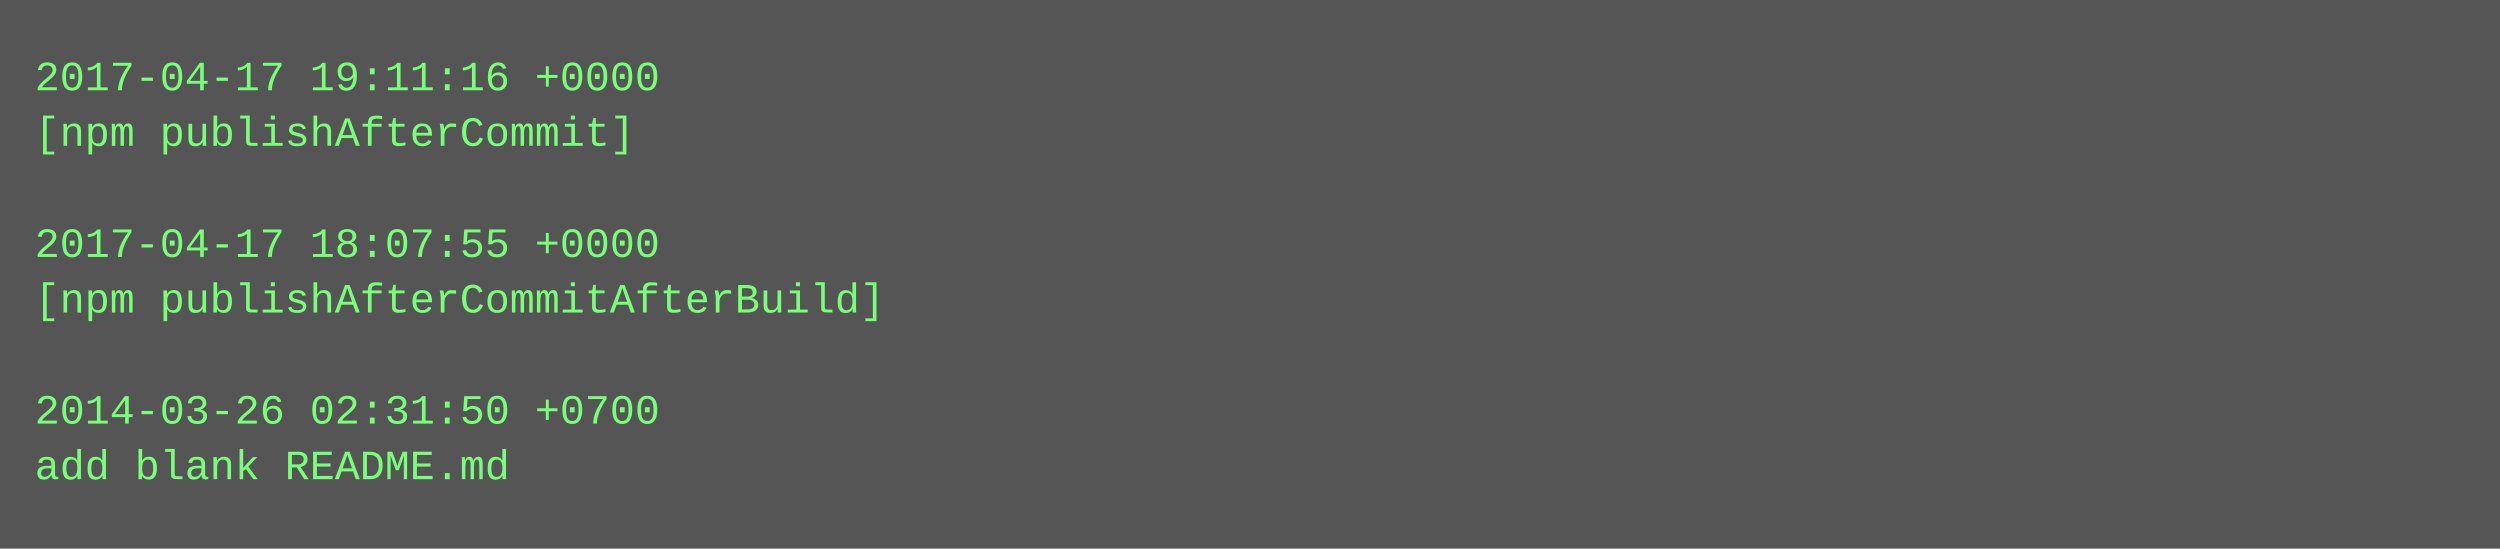
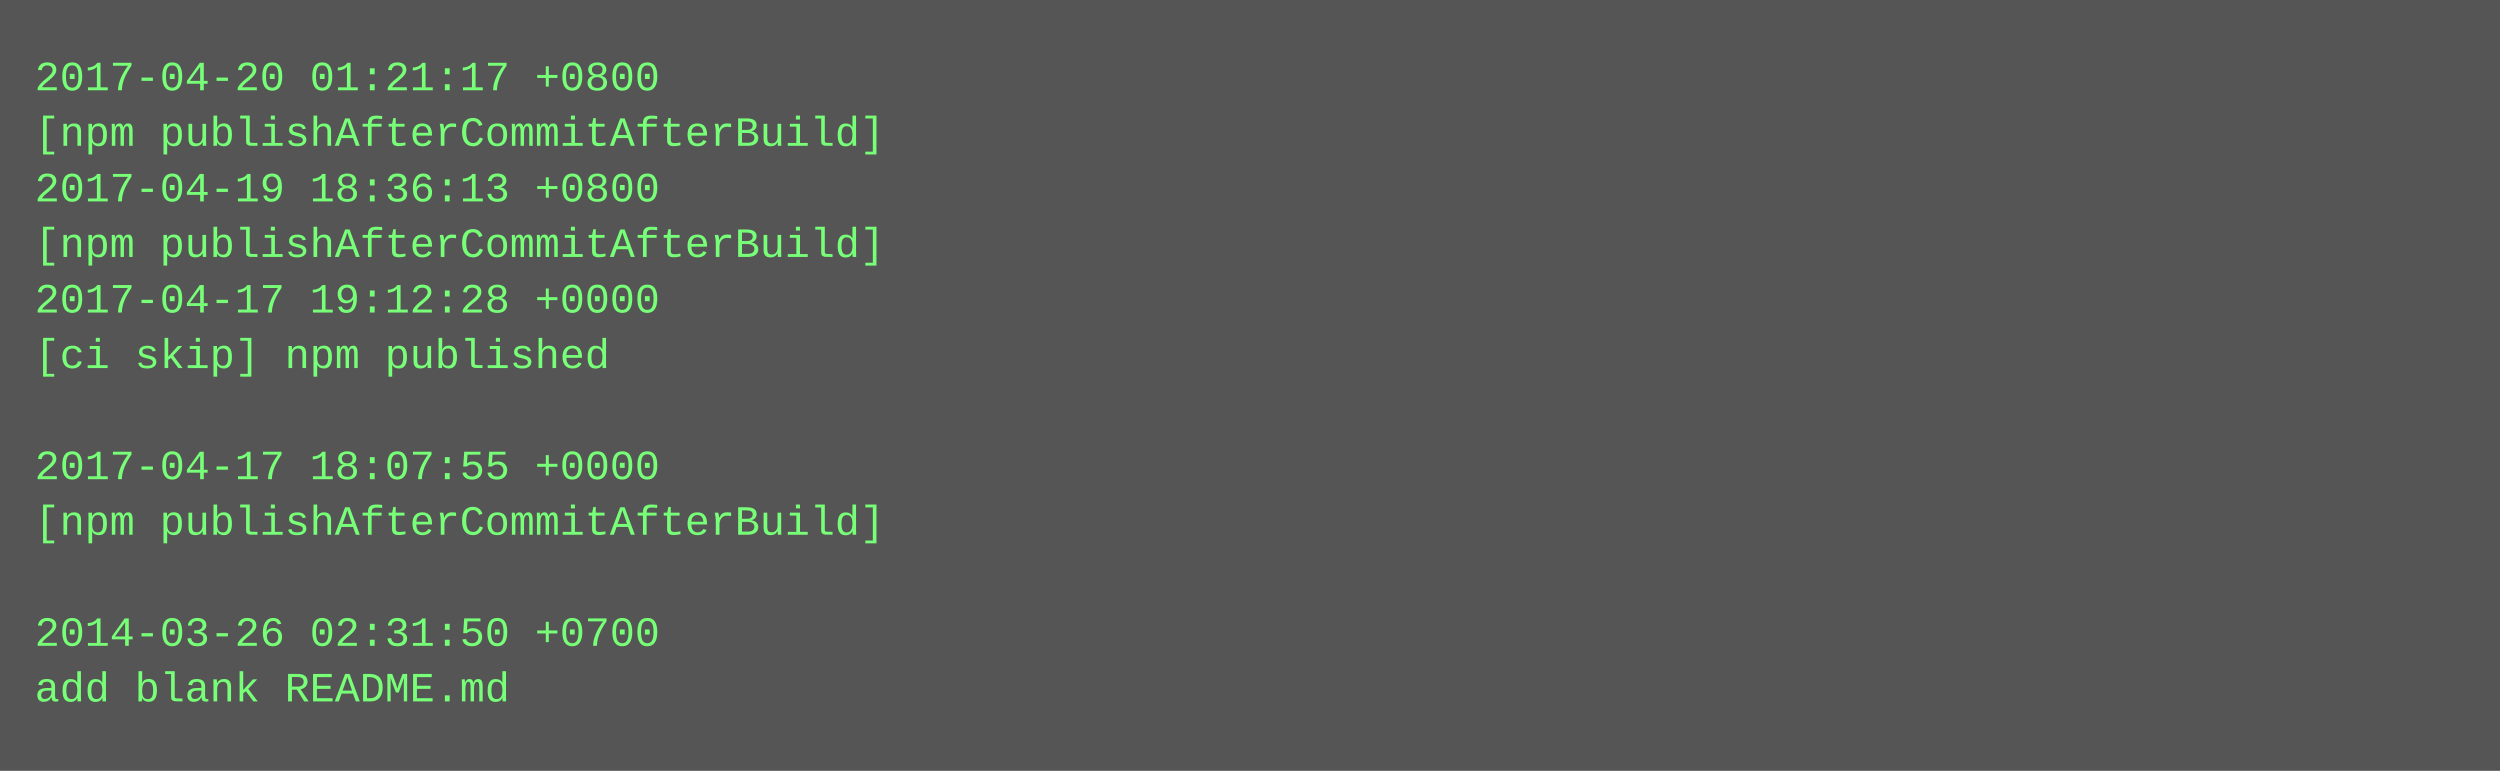
- <svg xmlns="http://www.w3.org/2000/svg" height="158" width="720">
-   <rect height="158" fill="#555" width="720" />
+ <svg xmlns="http://www.w3.org/2000/svg" height="222" width="720">
+   <rect height="222" fill="#555" width="720" />
  <text fill="#7f7" font-family="Courier New" font-size="12" xml:space="preserve">
-     <tspan x="10" y="26">2017-04-17 19:11:16 +0000</tspan>
-     <tspan x="10" y="42">[npm publishAfterCommit]</tspan>
-     <tspan x="10" y="58" />
-     <tspan x="10" y="74">2017-04-17 18:07:55 +0000</tspan>
-     <tspan x="10" y="90">[npm publishAfterCommitAfterBuild]</tspan>
-     <tspan x="10" y="106" />
-     <tspan x="10" y="122">2014-03-26 02:31:50 +0700</tspan>
-     <tspan x="10" y="138">add blank README.md</tspan>
+     <tspan x="10" y="26">2017-04-20 01:21:17 +0800</tspan>
+     <tspan x="10" y="42">[npm publishAfterCommitAfterBuild]</tspan>
+     <tspan x="10" y="58">2017-04-19 18:36:13 +0800</tspan>
+     <tspan x="10" y="74">[npm publishAfterCommitAfterBuild]</tspan>
+     <tspan x="10" y="90">2017-04-17 19:12:28 +0000</tspan>
+     <tspan x="10" y="106">[ci skip] npm published</tspan>
+     <tspan x="10" y="122" />
+     <tspan x="10" y="138">2017-04-17 18:07:55 +0000</tspan>
+     <tspan x="10" y="154">[npm publishAfterCommitAfterBuild]</tspan>
+     <tspan x="10" y="170" />
+     <tspan x="10" y="186">2014-03-26 02:31:50 +0700</tspan>
+     <tspan x="10" y="202">add blank README.md</tspan>
  </text>
</svg>
